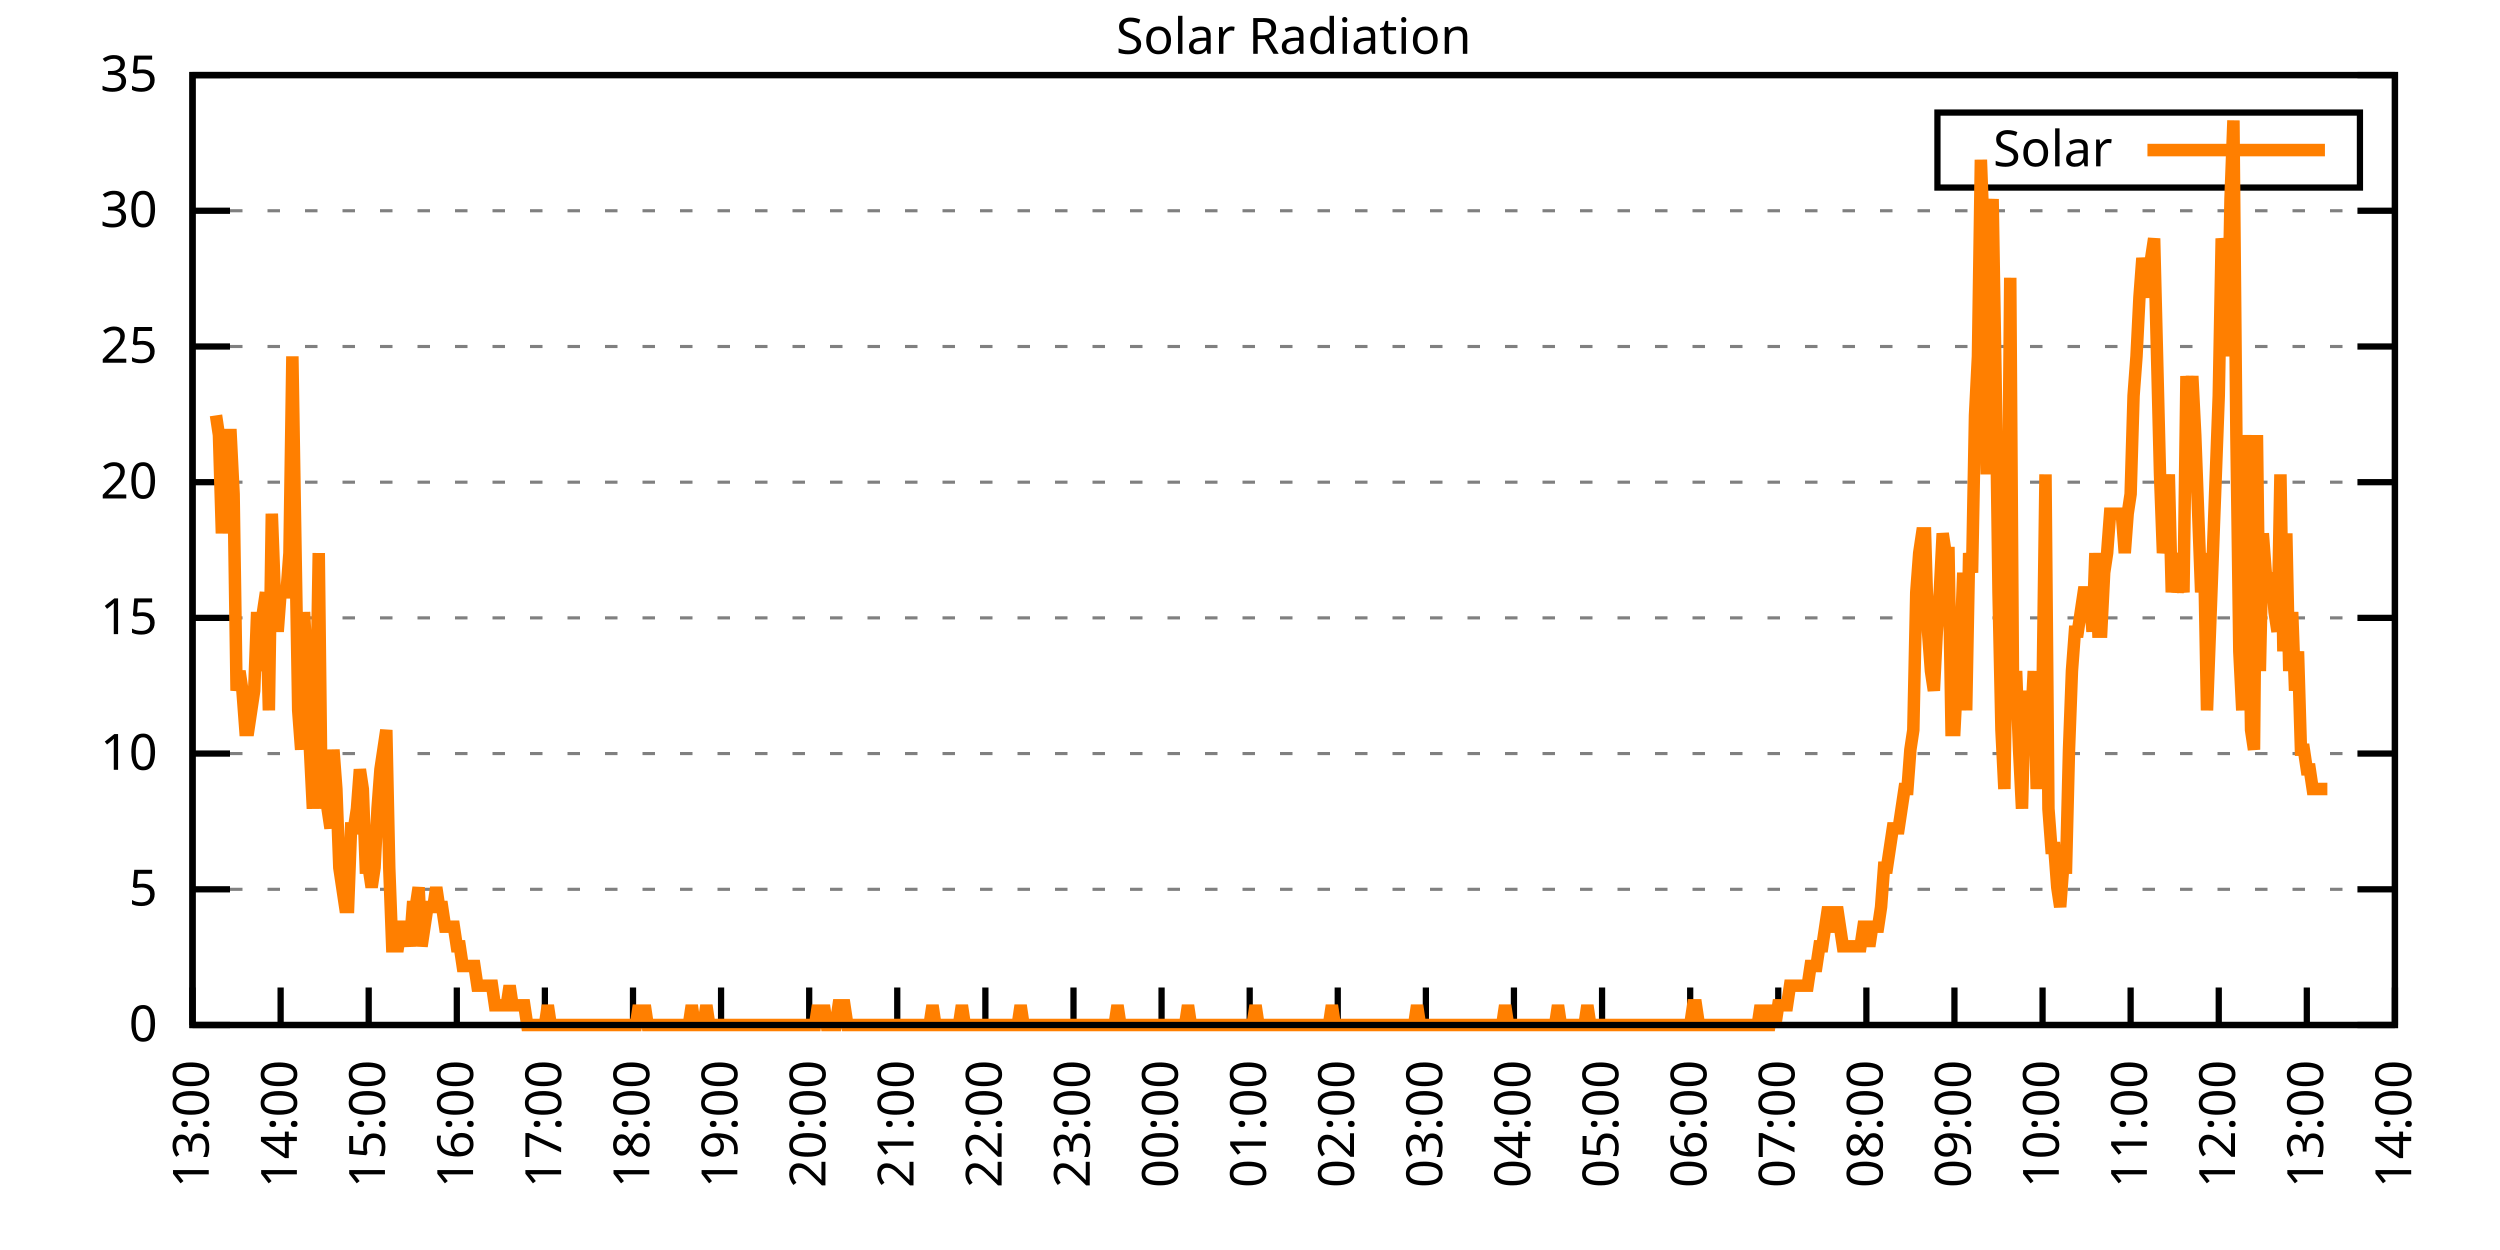
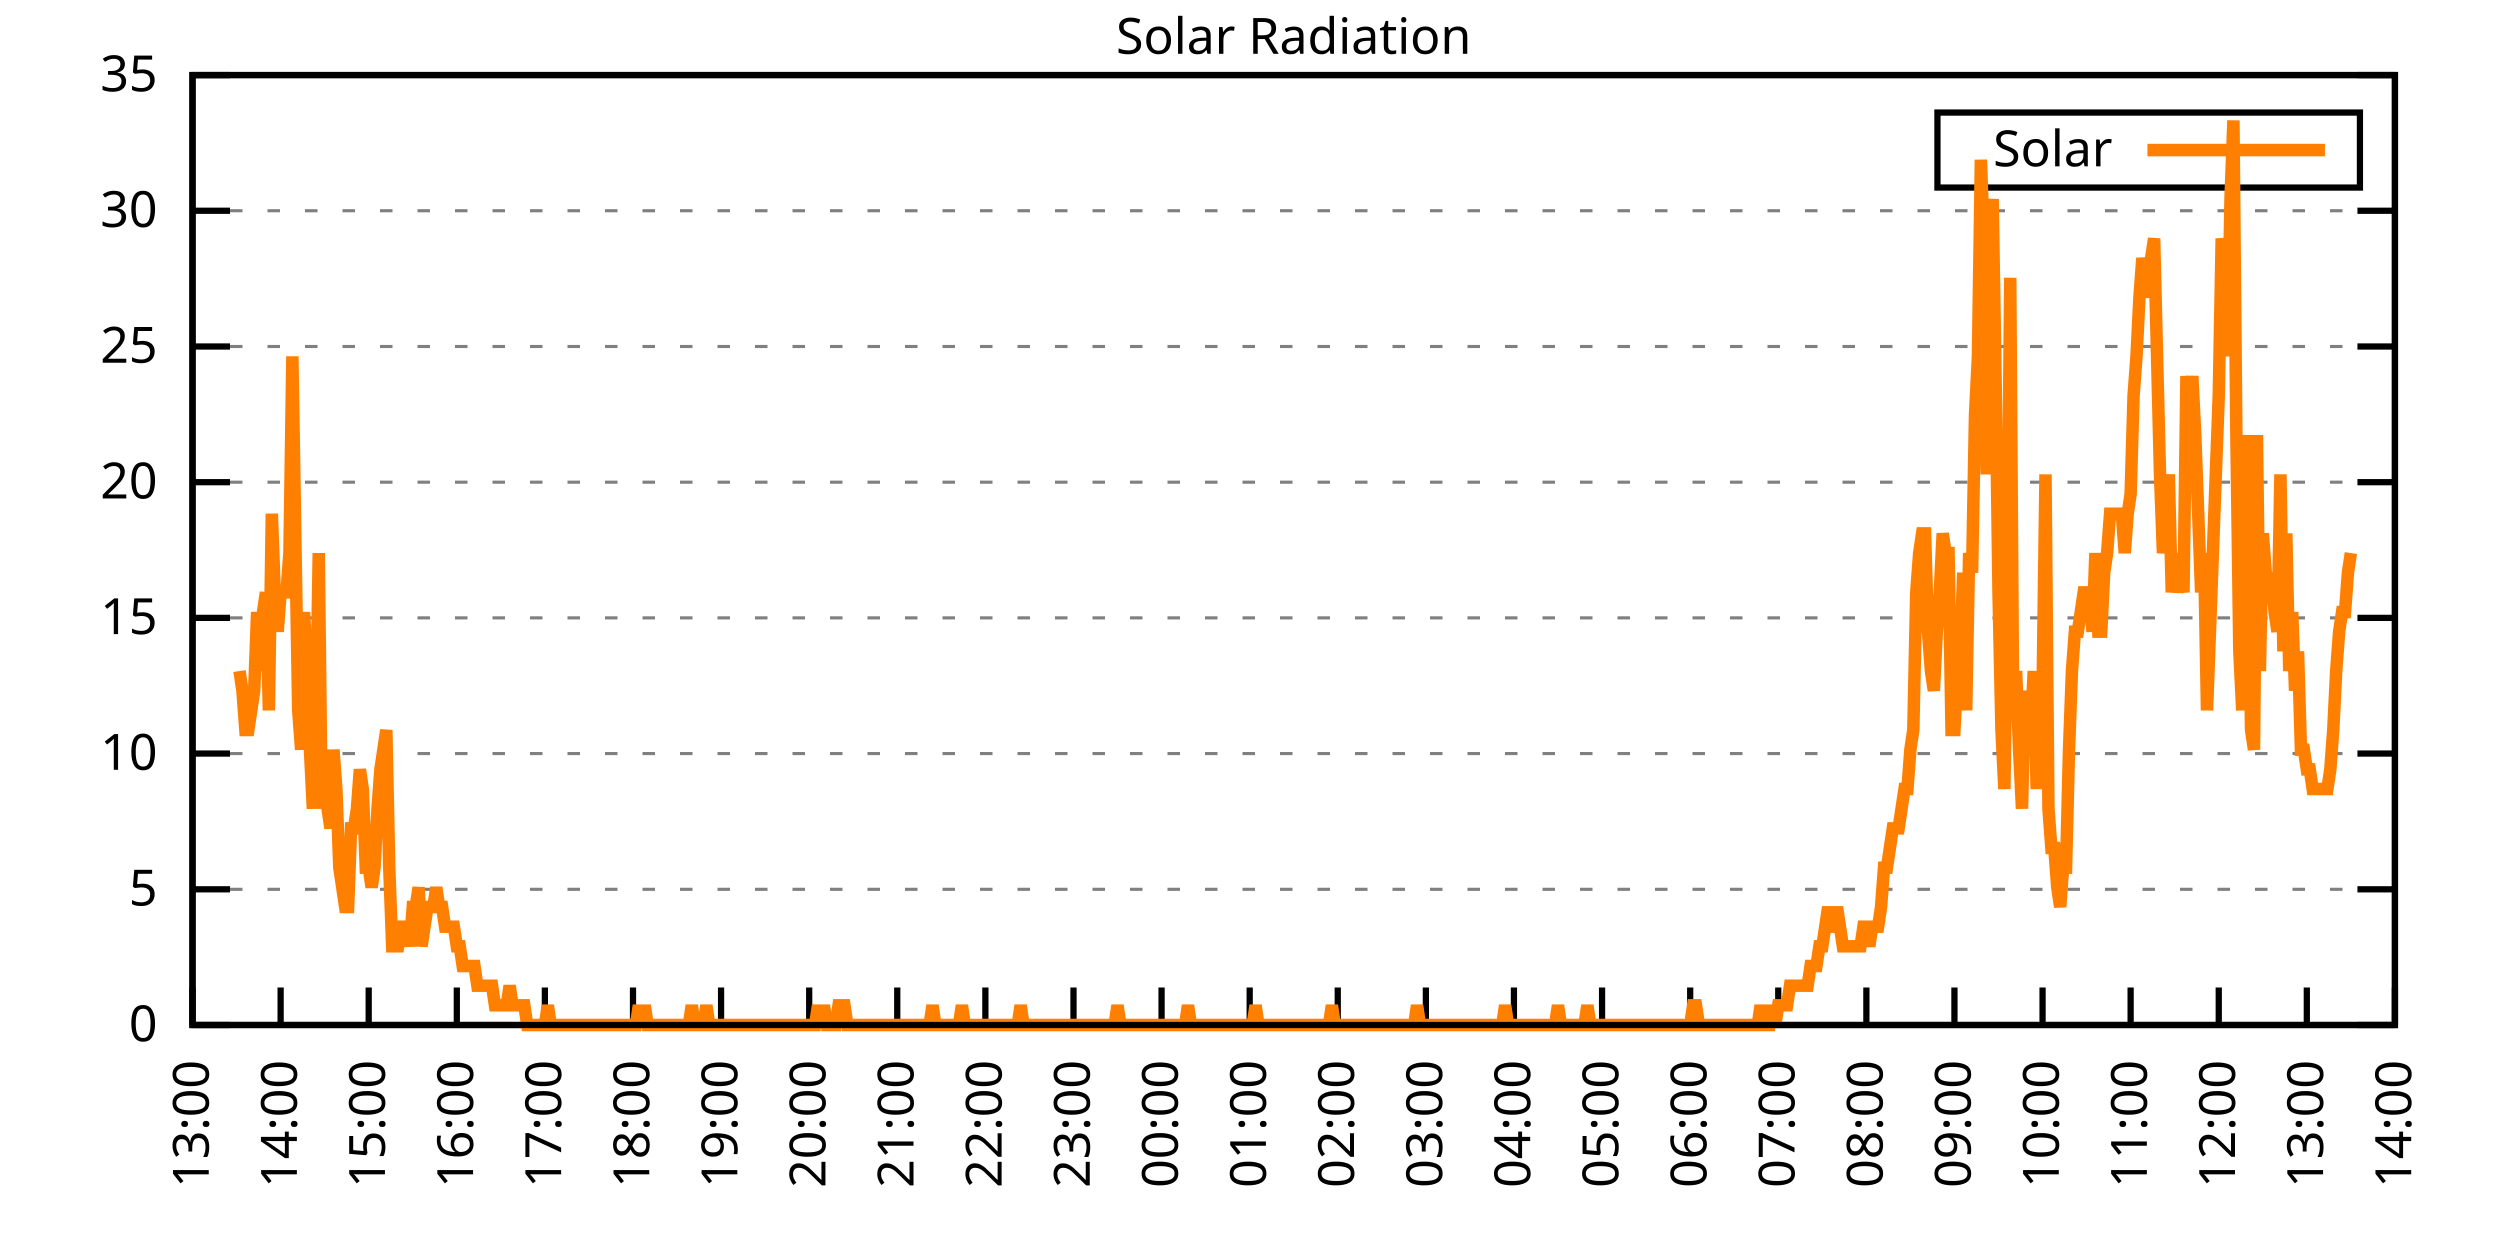
<svg xmlns="http://www.w3.org/2000/svg" xmlns:xlink="http://www.w3.org/1999/xlink" width="400" height="200" viewBox="0 0 400 200">
  <g id="gnuplot_canvas">
    <rect x="0" y="0" width="400" height="200" fill="none" />
    <defs>
      <circle id="gpDot" r="0.5" stroke-width="0.5" stroke="currentColor" />
      <path id="gpPt0" stroke-width="0.333" stroke="currentColor" d="M-1,0 h2 M0,-1 v2" />
      <path id="gpPt1" stroke-width="0.333" stroke="currentColor" d="M-1,-1 L1,1 M1,-1 L-1,1" />
      <path id="gpPt2" stroke-width="0.333" stroke="currentColor" d="M-1,0 L1,0 M0,-1 L0,1 M-1,-1 L1,1 M-1,1 L1,-1" />
      <rect id="gpPt3" stroke-width="0.333" stroke="currentColor" x="-1" y="-1" width="2" height="2" />
      <rect id="gpPt4" stroke-width="0.333" stroke="currentColor" fill="currentColor" x="-1" y="-1" width="2" height="2" />
      <circle id="gpPt5" stroke-width="0.333" stroke="currentColor" cx="0" cy="0" r="1" />
      <use xlink:href="#gpPt5" id="gpPt6" fill="currentColor" stroke="none" />
      <path id="gpPt7" stroke-width="0.333" stroke="currentColor" d="M0,-1.33 L-1.33,0.67 L1.33,0.67 z" />
      <use xlink:href="#gpPt7" id="gpPt8" fill="currentColor" stroke="none" />
      <use xlink:href="#gpPt7" id="gpPt9" stroke="currentColor" transform="rotate(180)" />
      <use xlink:href="#gpPt9" id="gpPt10" fill="currentColor" stroke="none" />
      <use xlink:href="#gpPt3" id="gpPt11" stroke="currentColor" transform="rotate(45)" />
      <use xlink:href="#gpPt11" id="gpPt12" fill="currentColor" stroke="none" />
      <path id="gpPt13" stroke-width="0.333" stroke="currentColor" d="M0,1.330 L1.265,0.411 L0.782,-1.067 L-0.782,-1.076 L-1.265,0.411 z" />
      <use xlink:href="#gpPt13" id="gpPt14" fill="currentColor" stroke="none" />
      <filter id="textbox" filterUnits="objectBoundingBox" x="0" y="0" height="1" width="1">
        <feFlood flood-color="white" flood-opacity="1" result="bgnd" />
        <feComposite in="SourceGraphic" in2="bgnd" operator="atop" />
      </filter>
      <filter id="greybox" filterUnits="objectBoundingBox" x="0" y="0" height="1" width="1">
        <feFlood flood-color="lightgrey" flood-opacity="1" result="grey" />
        <feComposite in="SourceGraphic" in2="grey" operator="atop" />
      </filter>
    </defs>
    <g fill="none" color="white" stroke="currentColor" stroke-width="1.00" stroke-linecap="butt" stroke-linejoin="miter">
</g>
    <g fill="none" color="black" stroke="currentColor" stroke-width="1.00" stroke-linecap="butt" stroke-linejoin="miter">
      <g stroke="none" shape-rendering="crispEdges">
        <polygon fill="rgb(255, 255, 255)" points="30.80,164.00 383.18,164.00 383.18,12.02 30.80,12.02 " />
      </g>
    </g>
    <g fill="none" color="black" stroke="currentColor" stroke-width="1.00" stroke-linecap="butt" stroke-linejoin="miter">
</g>
    <g fill="none" color="black" stroke="black" stroke-width="0.50" stroke-linecap="butt" stroke-linejoin="miter">
</g>
    <g fill="none" color="gray" stroke="currentColor" stroke-width="0.50" stroke-linecap="butt" stroke-linejoin="miter">
      <path stroke="gray" stroke-dasharray="2,4" class="gridline" d="M30.80,164.00 L383.19,164.00  " />
    </g>
    <g fill="none" color="gray" stroke="gray" stroke-width="1.00" stroke-linecap="butt" stroke-linejoin="miter">
</g>
    <g fill="none" color="black" stroke="currentColor" stroke-width="1.00" stroke-linecap="butt" stroke-linejoin="miter">
      <path stroke="black" d="M30.80,164.00 L36.80,164.00 M383.19,164.00 L377.19,164.00  " />
      <g transform="translate(25.20,166.60)" stroke="none" fill="black" font-family="Sans" font-size="8.00" text-anchor="end">
        <text>
          <tspan font-family="Sans"> 0</tspan>
        </text>
      </g>
    </g>
    <g fill="none" color="black" stroke="currentColor" stroke-width="1.00" stroke-linecap="butt" stroke-linejoin="miter">
</g>
    <g fill="none" color="black" stroke="black" stroke-width="0.50" stroke-linecap="butt" stroke-linejoin="miter">
</g>
    <g fill="none" color="gray" stroke="currentColor" stroke-width="0.50" stroke-linecap="butt" stroke-linejoin="miter">
      <path stroke="gray" stroke-dasharray="2,4" class="gridline" d="M30.80,142.29 L383.19,142.29  " />
    </g>
    <g fill="none" color="gray" stroke="gray" stroke-width="1.00" stroke-linecap="butt" stroke-linejoin="miter">
</g>
    <g fill="none" color="black" stroke="currentColor" stroke-width="1.00" stroke-linecap="butt" stroke-linejoin="miter">
      <path stroke="black" d="M30.80,142.29 L36.80,142.29 M383.19,142.29 L377.19,142.29  " />
      <g transform="translate(25.20,144.89)" stroke="none" fill="black" font-family="Sans" font-size="8.00" text-anchor="end">
        <text>
          <tspan font-family="Sans"> 5</tspan>
        </text>
      </g>
    </g>
    <g fill="none" color="black" stroke="currentColor" stroke-width="1.00" stroke-linecap="butt" stroke-linejoin="miter">
</g>
    <g fill="none" color="black" stroke="black" stroke-width="0.50" stroke-linecap="butt" stroke-linejoin="miter">
</g>
    <g fill="none" color="gray" stroke="currentColor" stroke-width="0.50" stroke-linecap="butt" stroke-linejoin="miter">
      <path stroke="gray" stroke-dasharray="2,4" class="gridline" d="M30.80,120.57 L383.19,120.57  " />
    </g>
    <g fill="none" color="gray" stroke="gray" stroke-width="1.00" stroke-linecap="butt" stroke-linejoin="miter">
</g>
    <g fill="none" color="black" stroke="currentColor" stroke-width="1.00" stroke-linecap="butt" stroke-linejoin="miter">
      <path stroke="black" d="M30.80,120.57 L36.80,120.57 M383.19,120.57 L377.19,120.57  " />
      <g transform="translate(25.20,123.17)" stroke="none" fill="black" font-family="Sans" font-size="8.00" text-anchor="end">
        <text>
          <tspan font-family="Sans"> 10</tspan>
        </text>
      </g>
    </g>
    <g fill="none" color="black" stroke="currentColor" stroke-width="1.00" stroke-linecap="butt" stroke-linejoin="miter">
</g>
    <g fill="none" color="black" stroke="black" stroke-width="0.50" stroke-linecap="butt" stroke-linejoin="miter">
</g>
    <g fill="none" color="gray" stroke="currentColor" stroke-width="0.50" stroke-linecap="butt" stroke-linejoin="miter">
      <path stroke="gray" stroke-dasharray="2,4" class="gridline" d="M30.80,98.86 L383.19,98.86  " />
    </g>
    <g fill="none" color="gray" stroke="gray" stroke-width="1.00" stroke-linecap="butt" stroke-linejoin="miter">
</g>
    <g fill="none" color="black" stroke="currentColor" stroke-width="1.00" stroke-linecap="butt" stroke-linejoin="miter">
      <path stroke="black" d="M30.80,98.86 L36.80,98.86 M383.19,98.86 L377.19,98.86  " />
      <g transform="translate(25.20,101.46)" stroke="none" fill="black" font-family="Sans" font-size="8.00" text-anchor="end">
        <text>
          <tspan font-family="Sans"> 15</tspan>
        </text>
      </g>
    </g>
    <g fill="none" color="black" stroke="currentColor" stroke-width="1.00" stroke-linecap="butt" stroke-linejoin="miter">
</g>
    <g fill="none" color="black" stroke="black" stroke-width="0.50" stroke-linecap="butt" stroke-linejoin="miter">
</g>
    <g fill="none" color="gray" stroke="currentColor" stroke-width="0.50" stroke-linecap="butt" stroke-linejoin="miter">
      <path stroke="gray" stroke-dasharray="2,4" class="gridline" d="M30.80,77.15 L383.19,77.15  " />
    </g>
    <g fill="none" color="gray" stroke="gray" stroke-width="1.00" stroke-linecap="butt" stroke-linejoin="miter">
</g>
    <g fill="none" color="black" stroke="currentColor" stroke-width="1.00" stroke-linecap="butt" stroke-linejoin="miter">
      <path stroke="black" d="M30.80,77.15 L36.80,77.15 M383.19,77.15 L377.19,77.15  " />
      <g transform="translate(25.20,79.75)" stroke="none" fill="black" font-family="Sans" font-size="8.00" text-anchor="end">
        <text>
          <tspan font-family="Sans"> 20</tspan>
        </text>
      </g>
    </g>
    <g fill="none" color="black" stroke="currentColor" stroke-width="1.00" stroke-linecap="butt" stroke-linejoin="miter">
</g>
    <g fill="none" color="black" stroke="black" stroke-width="0.50" stroke-linecap="butt" stroke-linejoin="miter">
</g>
    <g fill="none" color="gray" stroke="currentColor" stroke-width="0.50" stroke-linecap="butt" stroke-linejoin="miter">
      <path stroke="gray" stroke-dasharray="2,4" class="gridline" d="M30.80,55.44 L383.19,55.44  " />
    </g>
    <g fill="none" color="gray" stroke="gray" stroke-width="1.00" stroke-linecap="butt" stroke-linejoin="miter">
</g>
    <g fill="none" color="black" stroke="currentColor" stroke-width="1.00" stroke-linecap="butt" stroke-linejoin="miter">
      <path stroke="black" d="M30.80,55.44 L36.80,55.44 M383.19,55.44 L377.19,55.44  " />
      <g transform="translate(25.20,58.04)" stroke="none" fill="black" font-family="Sans" font-size="8.00" text-anchor="end">
        <text>
          <tspan font-family="Sans"> 25</tspan>
        </text>
      </g>
    </g>
    <g fill="none" color="black" stroke="currentColor" stroke-width="1.00" stroke-linecap="butt" stroke-linejoin="miter">
</g>
    <g fill="none" color="black" stroke="black" stroke-width="0.50" stroke-linecap="butt" stroke-linejoin="miter">
</g>
    <g fill="none" color="gray" stroke="currentColor" stroke-width="0.50" stroke-linecap="butt" stroke-linejoin="miter">
      <path stroke="gray" stroke-dasharray="2,4" class="gridline" d="M30.80,33.72 L383.19,33.72  " />
    </g>
    <g fill="none" color="gray" stroke="gray" stroke-width="1.00" stroke-linecap="butt" stroke-linejoin="miter">
</g>
    <g fill="none" color="black" stroke="currentColor" stroke-width="1.00" stroke-linecap="butt" stroke-linejoin="miter">
      <path stroke="black" d="M30.80,33.72 L36.80,33.72 M383.19,33.72 L377.19,33.72  " />
      <g transform="translate(25.20,36.32)" stroke="none" fill="black" font-family="Sans" font-size="8.00" text-anchor="end">
        <text>
          <tspan font-family="Sans"> 30</tspan>
        </text>
      </g>
    </g>
    <g fill="none" color="black" stroke="currentColor" stroke-width="1.00" stroke-linecap="butt" stroke-linejoin="miter">
</g>
    <g fill="none" color="black" stroke="black" stroke-width="0.50" stroke-linecap="butt" stroke-linejoin="miter">
</g>
    <g fill="none" color="gray" stroke="currentColor" stroke-width="0.50" stroke-linecap="butt" stroke-linejoin="miter">
      <path stroke="gray" stroke-dasharray="2,4" class="gridline" d="M30.80,12.01 L383.19,12.01  " />
    </g>
    <g fill="none" color="gray" stroke="gray" stroke-width="1.00" stroke-linecap="butt" stroke-linejoin="miter">
</g>
    <g fill="none" color="black" stroke="currentColor" stroke-width="1.00" stroke-linecap="butt" stroke-linejoin="miter">
      <path stroke="black" d="M30.80,12.01 L36.80,12.01 M383.19,12.01 L377.19,12.01  " />
      <g transform="translate(25.20,14.61)" stroke="none" fill="black" font-family="Sans" font-size="8.00" text-anchor="end">
        <text>
          <tspan font-family="Sans"> 35</tspan>
        </text>
      </g>
    </g>
    <g fill="none" color="black" stroke="currentColor" stroke-width="1.00" stroke-linecap="butt" stroke-linejoin="miter">
      <path stroke="black" d="M30.80,164.00 L30.80,158.00  " />
      <g transform="translate(33.40,169.60) rotate(270.00)" stroke="none" fill="black" font-family="Sans" font-size="8.00" text-anchor="end">
        <text>
          <tspan font-family="Sans">13:00</tspan>
        </text>
      </g>
    </g>
    <g fill="none" color="black" stroke="currentColor" stroke-width="1.00" stroke-linecap="butt" stroke-linejoin="miter">
      <path stroke="black" d="M44.90,164.00 L44.90,158.00  " />
      <g transform="translate(47.50,169.60) rotate(270.00)" stroke="none" fill="black" font-family="Sans" font-size="8.00" text-anchor="end">
        <text>
          <tspan font-family="Sans">14:00</tspan>
        </text>
      </g>
    </g>
    <g fill="none" color="black" stroke="currentColor" stroke-width="1.00" stroke-linecap="butt" stroke-linejoin="miter">
      <path stroke="black" d="M58.99,164.00 L58.99,158.00  " />
      <g transform="translate(61.59,169.60) rotate(270.00)" stroke="none" fill="black" font-family="Sans" font-size="8.00" text-anchor="end">
        <text>
          <tspan font-family="Sans">15:00</tspan>
        </text>
      </g>
    </g>
    <g fill="none" color="black" stroke="currentColor" stroke-width="1.00" stroke-linecap="butt" stroke-linejoin="miter">
      <path stroke="black" d="M73.09,164.00 L73.09,158.00  " />
      <g transform="translate(75.69,169.60) rotate(270.00)" stroke="none" fill="black" font-family="Sans" font-size="8.00" text-anchor="end">
        <text>
          <tspan font-family="Sans">16:00</tspan>
        </text>
      </g>
    </g>
    <g fill="none" color="black" stroke="currentColor" stroke-width="1.00" stroke-linecap="butt" stroke-linejoin="miter">
      <path stroke="black" d="M87.18,164.00 L87.18,158.00  " />
      <g transform="translate(89.78,169.60) rotate(270.00)" stroke="none" fill="black" font-family="Sans" font-size="8.00" text-anchor="end">
        <text>
          <tspan font-family="Sans">17:00</tspan>
        </text>
      </g>
    </g>
    <g fill="none" color="black" stroke="currentColor" stroke-width="1.00" stroke-linecap="butt" stroke-linejoin="miter">
      <path stroke="black" d="M101.28,164.00 L101.28,158.00  " />
      <g transform="translate(103.88,169.60) rotate(270.00)" stroke="none" fill="black" font-family="Sans" font-size="8.00" text-anchor="end">
        <text>
          <tspan font-family="Sans">18:00</tspan>
        </text>
      </g>
    </g>
    <g fill="none" color="black" stroke="currentColor" stroke-width="1.00" stroke-linecap="butt" stroke-linejoin="miter">
      <path stroke="black" d="M115.37,164.00 L115.37,158.00  " />
      <g transform="translate(117.97,169.60) rotate(270.00)" stroke="none" fill="black" font-family="Sans" font-size="8.00" text-anchor="end">
        <text>
          <tspan font-family="Sans">19:00</tspan>
        </text>
      </g>
    </g>
    <g fill="none" color="black" stroke="currentColor" stroke-width="1.00" stroke-linecap="butt" stroke-linejoin="miter">
      <path stroke="black" d="M129.47,164.00 L129.47,158.00  " />
      <g transform="translate(132.07,169.60) rotate(270.00)" stroke="none" fill="black" font-family="Sans" font-size="8.00" text-anchor="end">
        <text>
          <tspan font-family="Sans">20:00</tspan>
        </text>
      </g>
    </g>
    <g fill="none" color="black" stroke="currentColor" stroke-width="1.00" stroke-linecap="butt" stroke-linejoin="miter">
      <path stroke="black" d="M143.56,164.00 L143.56,158.00  " />
      <g transform="translate(146.16,169.60) rotate(270.00)" stroke="none" fill="black" font-family="Sans" font-size="8.00" text-anchor="end">
        <text>
          <tspan font-family="Sans">21:00</tspan>
        </text>
      </g>
    </g>
    <g fill="none" color="black" stroke="currentColor" stroke-width="1.00" stroke-linecap="butt" stroke-linejoin="miter">
      <path stroke="black" d="M157.66,164.00 L157.66,158.00  " />
      <g transform="translate(160.26,169.60) rotate(270.00)" stroke="none" fill="black" font-family="Sans" font-size="8.00" text-anchor="end">
        <text>
          <tspan font-family="Sans">22:00</tspan>
        </text>
      </g>
    </g>
    <g fill="none" color="black" stroke="currentColor" stroke-width="1.00" stroke-linecap="butt" stroke-linejoin="miter">
      <path stroke="black" d="M171.76,164.00 L171.76,158.00  " />
      <g transform="translate(174.36,169.60) rotate(270.00)" stroke="none" fill="black" font-family="Sans" font-size="8.00" text-anchor="end">
        <text>
          <tspan font-family="Sans">23:00</tspan>
        </text>
      </g>
    </g>
    <g fill="none" color="black" stroke="currentColor" stroke-width="1.00" stroke-linecap="butt" stroke-linejoin="miter">
      <path stroke="black" d="M185.85,164.00 L185.85,158.00  " />
      <g transform="translate(188.45,169.60) rotate(270.00)" stroke="none" fill="black" font-family="Sans" font-size="8.00" text-anchor="end">
        <text>
          <tspan font-family="Sans">00:00</tspan>
        </text>
      </g>
    </g>
    <g fill="none" color="black" stroke="currentColor" stroke-width="1.00" stroke-linecap="butt" stroke-linejoin="miter">
      <path stroke="black" d="M199.95,164.00 L199.95,158.00  " />
      <g transform="translate(202.55,169.60) rotate(270.00)" stroke="none" fill="black" font-family="Sans" font-size="8.00" text-anchor="end">
        <text>
          <tspan font-family="Sans">01:00</tspan>
        </text>
      </g>
    </g>
    <g fill="none" color="black" stroke="currentColor" stroke-width="1.00" stroke-linecap="butt" stroke-linejoin="miter">
      <path stroke="black" d="M214.04,164.00 L214.04,158.00  " />
      <g transform="translate(216.64,169.60) rotate(270.00)" stroke="none" fill="black" font-family="Sans" font-size="8.00" text-anchor="end">
        <text>
          <tspan font-family="Sans">02:00</tspan>
        </text>
      </g>
    </g>
    <g fill="none" color="black" stroke="currentColor" stroke-width="1.00" stroke-linecap="butt" stroke-linejoin="miter">
      <path stroke="black" d="M228.14,164.00 L228.14,158.00  " />
      <g transform="translate(230.74,169.60) rotate(270.00)" stroke="none" fill="black" font-family="Sans" font-size="8.00" text-anchor="end">
        <text>
          <tspan font-family="Sans">03:00</tspan>
        </text>
      </g>
    </g>
    <g fill="none" color="black" stroke="currentColor" stroke-width="1.00" stroke-linecap="butt" stroke-linejoin="miter">
      <path stroke="black" d="M242.23,164.00 L242.23,158.00  " />
      <g transform="translate(244.83,169.60) rotate(270.00)" stroke="none" fill="black" font-family="Sans" font-size="8.00" text-anchor="end">
        <text>
          <tspan font-family="Sans">04:00</tspan>
        </text>
      </g>
    </g>
    <g fill="none" color="black" stroke="currentColor" stroke-width="1.00" stroke-linecap="butt" stroke-linejoin="miter">
      <path stroke="black" d="M256.33,164.00 L256.33,158.00  " />
      <g transform="translate(258.93,169.60) rotate(270.00)" stroke="none" fill="black" font-family="Sans" font-size="8.00" text-anchor="end">
        <text>
          <tspan font-family="Sans">05:00</tspan>
        </text>
      </g>
    </g>
    <g fill="none" color="black" stroke="currentColor" stroke-width="1.00" stroke-linecap="butt" stroke-linejoin="miter">
      <path stroke="black" d="M270.43,164.00 L270.43,158.00  " />
      <g transform="translate(273.03,169.60) rotate(270.00)" stroke="none" fill="black" font-family="Sans" font-size="8.00" text-anchor="end">
        <text>
          <tspan font-family="Sans">06:00</tspan>
        </text>
      </g>
    </g>
    <g fill="none" color="black" stroke="currentColor" stroke-width="1.00" stroke-linecap="butt" stroke-linejoin="miter">
      <path stroke="black" d="M284.52,164.00 L284.52,158.00  " />
      <g transform="translate(287.12,169.60) rotate(270.00)" stroke="none" fill="black" font-family="Sans" font-size="8.00" text-anchor="end">
        <text>
          <tspan font-family="Sans">07:00</tspan>
        </text>
      </g>
    </g>
    <g fill="none" color="black" stroke="currentColor" stroke-width="1.00" stroke-linecap="butt" stroke-linejoin="miter">
      <path stroke="black" d="M298.62,164.00 L298.62,158.00  " />
      <g transform="translate(301.22,169.60) rotate(270.00)" stroke="none" fill="black" font-family="Sans" font-size="8.00" text-anchor="end">
        <text>
          <tspan font-family="Sans">08:00</tspan>
        </text>
      </g>
    </g>
    <g fill="none" color="black" stroke="currentColor" stroke-width="1.00" stroke-linecap="butt" stroke-linejoin="miter">
      <path stroke="black" d="M312.71,164.00 L312.71,158.00  " />
      <g transform="translate(315.31,169.60) rotate(270.00)" stroke="none" fill="black" font-family="Sans" font-size="8.00" text-anchor="end">
        <text>
          <tspan font-family="Sans">09:00</tspan>
        </text>
      </g>
    </g>
    <g fill="none" color="black" stroke="currentColor" stroke-width="1.00" stroke-linecap="butt" stroke-linejoin="miter">
      <path stroke="black" d="M326.81,164.00 L326.81,158.00  " />
      <g transform="translate(329.41,169.60) rotate(270.00)" stroke="none" fill="black" font-family="Sans" font-size="8.00" text-anchor="end">
        <text>
          <tspan font-family="Sans">10:00</tspan>
        </text>
      </g>
    </g>
    <g fill="none" color="black" stroke="currentColor" stroke-width="1.00" stroke-linecap="butt" stroke-linejoin="miter">
      <path stroke="black" d="M340.90,164.00 L340.90,158.00  " />
      <g transform="translate(343.50,169.60) rotate(270.00)" stroke="none" fill="black" font-family="Sans" font-size="8.00" text-anchor="end">
        <text>
          <tspan font-family="Sans">11:00</tspan>
        </text>
      </g>
    </g>
    <g fill="none" color="black" stroke="currentColor" stroke-width="1.00" stroke-linecap="butt" stroke-linejoin="miter">
      <path stroke="black" d="M355.00,164.00 L355.00,158.00  " />
      <g transform="translate(357.60,169.60) rotate(270.00)" stroke="none" fill="black" font-family="Sans" font-size="8.00" text-anchor="end">
        <text>
          <tspan font-family="Sans">12:00</tspan>
        </text>
      </g>
    </g>
    <g fill="none" color="black" stroke="currentColor" stroke-width="1.00" stroke-linecap="butt" stroke-linejoin="miter">
      <path stroke="black" d="M369.09,164.00 L369.09,158.00  " />
      <g transform="translate(371.69,169.60) rotate(270.00)" stroke="none" fill="black" font-family="Sans" font-size="8.00" text-anchor="end">
        <text>
          <tspan font-family="Sans">13:00</tspan>
        </text>
      </g>
    </g>
    <g fill="none" color="black" stroke="currentColor" stroke-width="1.00" stroke-linecap="butt" stroke-linejoin="miter">
      <path stroke="black" d="M383.19,164.00 L383.19,158.00  " />
      <g transform="translate(385.79,169.60) rotate(270.00)" stroke="none" fill="black" font-family="Sans" font-size="8.00" text-anchor="end">
        <text>
          <tspan font-family="Sans">14:00</tspan>
        </text>
      </g>
    </g>
    <g fill="none" color="black" stroke="currentColor" stroke-width="1.00" stroke-linecap="butt" stroke-linejoin="miter">
</g>
    <g fill="none" color="black" stroke="currentColor" stroke-width="1.00" stroke-linecap="butt" stroke-linejoin="miter">
      <path stroke="black" d="M30.80,12.01 L30.80,164.00 L383.19,164.00 L383.19,12.01 L30.80,12.01 Z  " />
    </g>
    <g fill="none" color="black" stroke="currentColor" stroke-width="1.00" stroke-linecap="butt" stroke-linejoin="miter">
</g>
    <g fill="none" color="black" stroke="currentColor" stroke-width="1.00" stroke-linecap="butt" stroke-linejoin="miter">
      <path stroke="black" d="M309.99,30.01 L309.99,18.01 L377.59,18.01 L377.59,30.01 L309.99,30.01 Z  " />
    </g>
    <g id="Solar_Radiation_plot_1">
      <g fill="none" color="white" stroke="black" stroke-width="2.00" stroke-linecap="butt" stroke-linejoin="miter">
</g>
      <g fill="none" color="black" stroke="currentColor" stroke-width="2.00" stroke-linecap="butt" stroke-linejoin="miter">
        <g transform="translate(337.99,26.61)" stroke="none" fill="black" font-family="Sans" font-size="8.00" text-anchor="end">
          <text>
            <tspan font-family="Sans">Solar</tspan>
          </text>
        </g>
      </g>
      <g fill="none" color="black" stroke="currentColor" stroke-width="2.00" stroke-linecap="butt" stroke-linejoin="miter">
-         <path stroke="rgb(255, 127,   0)" d="M343.59,24.01 L371.99,24.01 M34.56,66.46 L35.03,69.61 L35.50,85.34 L35.97,75.90 L36.44,69.61 L36.91,69.61   L37.38,79.05 L37.85,110.51 L38.32,107.37 L38.79,110.51 L39.26,116.80 L39.73,116.80 L40.20,113.66 L40.67,110.51   L41.14,97.93 L41.61,107.37 L42.08,97.93 L42.55,94.78 L43.02,113.66 L43.49,82.19 L43.96,94.78 L44.43,101.07   L44.90,94.78 L45.37,94.78 L45.84,94.78 L46.31,88.49 L46.78,57.02 L47.24,85.34 L47.71,113.66 L48.18,119.95   L48.65,97.93 L49.12,107.37 L49.59,119.95 L50.06,129.39 L50.53,116.80 L51.00,88.49 L51.47,129.39 L51.94,123.10   L52.41,129.39 L52.88,132.54 L53.35,119.95 L53.82,126.24 L54.29,138.83 L54.76,141.98 L55.23,145.12 L55.70,145.12   L56.17,132.54 L56.64,132.54 L57.11,129.39 L57.58,123.10 L58.05,126.24 L58.52,138.83 L58.99,138.83 L59.46,141.98   L59.93,138.83 L60.40,129.39 L60.87,123.10 L61.34,119.95 L61.81,116.80 L62.28,138.83 L62.75,151.41 L63.22,151.41   L63.69,151.41 L64.16,148.27 L64.63,148.27 L65.10,148.27 L65.57,151.41 L66.04,145.12 L66.51,145.12 L66.98,141.98   L67.45,151.41 L67.92,148.27 L68.39,145.12 L68.86,145.12 L69.33,145.12 L69.80,141.98 L70.27,145.12 L70.74,145.12   L71.21,148.27 L71.68,148.27 L72.15,148.27 L72.62,148.27 L73.09,151.41 L73.56,151.41 L74.03,154.56 L74.50,154.56   L74.97,154.56 L75.44,154.56 L75.91,154.56 L76.38,157.71 L76.85,157.71 L77.32,157.71 L77.79,157.71 L78.26,157.71   L78.73,157.71 L79.19,160.85 L79.66,160.85 L80.13,160.85 L80.60,160.85 L81.07,160.85 L81.54,157.71 L82.01,160.85   L82.48,160.85 L82.95,160.85 L83.42,160.85 L83.89,160.85 L84.36,164.00 L84.83,164.00 L85.30,164.00 L85.77,164.00   L86.24,164.00 L86.71,164.00 L87.18,164.00 L87.65,160.85 L88.12,164.00 L88.59,164.00 L89.06,164.00 L89.53,164.00   L90.00,164.00 L90.47,164.00 L90.94,164.00 L91.41,164.00 L91.88,164.00 L92.35,164.00 L92.82,164.00 L93.29,164.00   L93.76,164.00 L94.23,164.00 L94.70,164.00 L95.17,164.00 L95.64,164.00 L96.11,164.00 L96.58,164.00 L97.05,164.00   L97.52,164.00 L97.99,164.00 L98.46,164.00 L98.93,164.00 L99.40,164.00 L99.87,164.00 L100.34,164.00 L100.81,164.00   L101.28,164.00 L101.75,164.00 L102.22,160.85 L102.69,164.00 L103.16,160.85 L103.63,164.00 L104.10,164.00 L104.57,164.00   L105.04,164.00 L105.51,164.00 L105.98,164.00 L106.45,164.00 L106.92,164.00 L107.39,164.00 L107.86,164.00 L108.33,164.00   L108.80,164.00 L109.27,164.00 L109.74,164.00 L110.21,164.00 L110.68,160.85 L111.14,164.00 L111.61,164.00 L112.08,164.00   L112.55,164.00 L113.02,160.85 L113.49,164.00 L113.96,164.00 L114.43,164.00 L114.90,164.00 L115.37,164.00 L115.84,164.00   L116.31,164.00 L116.78,164.00 L117.25,164.00 L117.72,164.00 L118.19,164.00 L118.66,164.00 L119.13,164.00 L119.60,164.00   L120.07,164.00 L120.54,164.00 L121.01,164.00 L121.48,164.00 L121.95,164.00 L122.42,164.00 L122.89,164.00 L123.36,164.00   L123.83,164.00 L124.30,164.00 L124.77,164.00 L125.24,164.00 L125.71,164.00 L126.18,164.00 L126.65,164.00 L127.12,164.00   L127.59,164.00 L128.06,164.00 L128.53,164.00 L129.00,164.00 L129.47,164.00 L129.94,164.00 L130.41,164.00 L130.88,160.85   L131.35,164.00 L131.82,160.85 L132.29,164.00 L132.76,164.00 L133.23,164.00 L133.70,164.00 L134.17,160.85 L134.64,160.85   L135.11,160.85 L135.58,164.00 L136.05,164.00 L136.52,164.00 L136.99,164.00 L137.46,164.00 L137.93,164.00 L138.40,164.00   L138.87,164.00 L139.34,164.00 L139.81,164.00 L140.28,164.00 L140.75,164.00 L141.22,164.00 L141.69,164.00 L142.16,164.00   L142.63,164.00 L143.09,164.00 L143.56,164.00 L144.03,164.00 L144.50,164.00 L144.97,164.00 L145.44,164.00 L145.91,164.00   L146.38,164.00 L146.85,164.00 L147.32,164.00 L147.79,164.00 L148.26,164.00 L148.73,164.00 L149.20,160.85 L149.67,164.00   L150.14,164.00 L150.61,164.00 L151.08,164.00 L151.55,164.00 L152.02,164.00 L152.49,164.00 L152.96,164.00 L153.43,164.00   L153.90,160.85 L154.37,164.00 L154.84,164.00 L155.31,164.00 L155.78,164.00 L156.25,164.00 L156.72,164.00 L157.19,164.00   L157.66,164.00 L158.13,164.00 L158.60,164.00 L159.07,164.00 L159.54,164.00 L160.01,164.00 L160.48,164.00 L160.95,164.00   L161.42,164.00 L161.89,164.00 L162.36,164.00 L162.83,164.00 L163.30,160.85 L163.77,164.00 L164.24,164.00 L164.71,164.00   L165.18,164.00 L165.65,164.00 L166.12,164.00 L166.59,164.00 L167.06,164.00 L167.53,164.00 L168.00,164.00 L168.47,164.00   L168.94,164.00 L169.41,164.00 L169.88,164.00 L170.35,164.00 L170.82,164.00 L171.29,164.00 L171.76,164.00 L172.23,164.00   L172.70,164.00 L173.17,164.00 L173.64,164.00 L174.11,164.00 L174.58,164.00 L175.04,164.00 L175.51,164.00 L175.98,164.00   L176.45,164.00 L176.92,164.00 L177.39,164.00 L177.86,164.00 L178.33,164.00 L178.80,160.85 L179.27,164.00 L179.74,164.00   L180.21,164.00 L180.68,164.00 L181.15,164.00 L181.62,164.00 L182.09,164.00 L182.56,164.00 L183.03,164.00 L183.50,164.00   L183.97,164.00 L184.44,164.00 L184.91,164.00 L185.38,164.00 L185.85,164.00 L186.32,164.00 L186.79,164.00 L187.26,164.00   L187.73,164.00 L188.20,164.00 L188.67,164.00 L189.14,164.00 L189.61,164.00 L190.08,160.85 L190.55,164.00 L191.02,164.00   L191.49,164.00 L191.96,164.00 L192.43,164.00 L192.90,164.00 L193.37,164.00 L193.84,164.00 L194.31,164.00 L194.78,164.00   L195.25,164.00 L195.72,164.00 L196.19,164.00 L196.66,164.00 L197.13,164.00 L197.60,164.00 L198.07,164.00 L198.54,164.00   L199.01,164.00 L199.48,164.00 L199.95,164.00 L200.42,164.00 L200.89,160.85 L201.36,164.00 L201.83,164.00 L202.30,164.00   L202.77,164.00 L203.24,164.00 L203.71,164.00 L204.18,164.00 L204.65,164.00 L205.12,164.00 L205.59,164.00 L206.06,164.00   L206.53,164.00 L207.00,164.00 L207.46,164.00 L207.93,164.00 L208.40,164.00 L208.87,164.00 L209.34,164.00 L209.81,164.00   L210.28,164.00 L210.75,164.00 L211.22,164.00 L211.69,164.00 L212.16,164.00 L212.63,164.00 L213.10,160.85 L213.57,164.00   L214.04,164.00 L214.51,164.00 L214.98,164.00 L215.45,164.00 L215.92,164.00 L216.39,164.00 L216.86,164.00 L217.33,164.00   L217.80,164.00 L218.27,164.00 L218.74,164.00 L219.21,164.00 L219.68,164.00 L220.15,164.00 L220.62,164.00 L221.09,164.00   L221.56,164.00 L222.03,164.00 L222.50,164.00 L222.97,164.00 L223.44,164.00 L223.91,164.00 L224.38,164.00 L224.85,164.00   L225.32,164.00 L225.79,164.00 L226.26,164.00 L226.73,160.85 L227.20,164.00 L227.67,164.00 L228.14,164.00 L228.61,164.00   L229.08,164.00 L229.55,164.00 L230.02,164.00 L230.49,164.00 L230.96,164.00 L231.43,164.00 L231.90,164.00 L232.37,164.00   L232.84,164.00 L233.31,164.00 L233.78,164.00 L234.25,164.00 L234.72,164.00 L235.19,164.00 L235.66,164.00 L236.13,164.00   L236.60,164.00 L237.07,164.00 L237.54,164.00 L238.01,164.00 L238.48,164.00 L238.95,164.00 L239.41,164.00 L239.88,164.00   L240.35,164.00 L240.82,160.85 L241.29,164.00 L241.76,164.00 L242.23,164.00 L242.70,164.00 L243.17,164.00 L243.64,164.00   L244.11,164.00 L244.58,164.00 L245.05,164.00 L245.52,164.00 L245.99,164.00 L246.46,164.00 L246.93,164.00 L247.40,164.00   L247.87,164.00 L248.34,164.00 L248.81,164.00 L249.28,160.85 L249.75,164.00 L250.22,164.00 L250.69,164.00 L251.16,164.00   L251.63,164.00 L252.10,164.00 L252.57,164.00 L253.04,164.00 L253.51,164.00 L253.98,160.85 L254.45,164.00 L254.92,164.00   L255.39,164.00 L255.86,164.00 L256.33,164.00 L256.80,164.00 L257.27,164.00 L257.74,164.00 L258.21,164.00 L258.68,164.00   L259.15,164.00 L259.62,164.00 L260.09,164.00 L260.56,164.00 L261.03,164.00 L261.50,164.00 L261.97,164.00 L262.44,164.00   L262.91,164.00 L263.38,164.00 L263.85,164.00 L264.32,164.00 L264.79,164.00 L265.26,164.00 L265.73,164.00 L266.20,164.00   L266.67,164.00 L267.14,164.00 L267.61,164.00 L268.08,164.00 L268.55,164.00 L269.02,164.00 L269.49,164.00 L269.96,164.00   L270.43,164.00 L270.90,160.85 L271.36,160.85 L271.83,164.00 L272.30,164.00 L272.77,164.00 L273.24,164.00 L273.71,164.00   L274.18,164.00 L274.65,164.00 L275.12,164.00 L275.59,164.00 L276.06,164.00 L276.53,164.00 L277.00,164.00 L277.47,164.00   L277.94,164.00 L278.41,164.00 L278.88,164.00 L279.35,164.00 L279.82,164.00 L280.29,164.00 L280.76,164.00 L281.23,164.00   L281.70,160.85 L282.17,164.00 L282.64,164.00 L283.11,164.00 L283.58,160.85 L284.05,164.00 L284.52,160.85 L284.99,160.85   L285.46,160.85 L285.93,160.85 L286.40,157.71 L286.87,157.71 L287.34,157.71 L287.81,157.71 L288.28,157.71 L288.75,157.71   L289.22,157.71 L289.69,154.56 L290.16,154.56 L290.63,154.56 L291.10,151.41 L291.57,151.41 L292.04,148.27 L292.51,145.12   L292.98,148.27 L293.45,148.27 L293.92,145.12 L294.39,148.27 L294.86,151.41 L295.33,151.41 L295.80,151.41 L296.27,151.41   L296.74,151.41 L297.21,151.41 L297.68,151.41 L298.15,148.27 L298.62,148.27 L299.09,151.41 L299.56,148.27 L300.03,148.27   L300.50,148.27 L300.97,145.12 L301.44,138.83 L301.91,138.83 L302.38,135.68 L302.85,132.54 L303.31,132.54 L303.78,132.54   L304.25,129.39 L304.72,126.24 L305.19,126.24 L305.66,119.95 L306.13,116.80 L306.60,94.78 L307.07,88.49 L307.54,85.34   L308.01,85.34 L308.48,101.07 L308.95,107.37 L309.42,110.51 L309.89,101.07 L310.36,94.78 L310.83,85.34 L311.30,88.49   L311.77,88.49 L312.24,116.80 L312.71,116.80 L313.18,107.37 L313.65,104.22 L314.12,91.63 L314.59,113.66 L315.06,88.49   L315.53,91.63 L316.00,66.46 L316.47,57.02 L316.94,25.56 L317.41,38.15 L317.88,75.90 L318.35,38.15 L318.82,31.85   L319.29,60.17 L319.76,94.78 L320.23,116.80 L320.70,126.24 L321.17,94.78 L321.64,44.44 L322.11,113.66 L322.58,107.37   L323.05,119.95 L323.52,129.39 L323.99,110.51 L324.46,119.95 L324.93,116.80 L325.40,107.37 L325.87,126.24 L326.34,113.66   L326.81,110.51 L327.28,75.90 L327.75,129.39 L328.22,135.68 L328.69,135.68 L329.16,141.98 L329.63,145.12 L330.10,138.83   L330.57,138.83 L331.04,119.95 L331.51,107.37 L331.98,101.07 L332.45,101.07 L332.92,97.93 L333.39,94.78 L333.86,94.78   L334.33,94.78 L334.80,101.07 L335.26,88.49 L335.73,101.07 L336.20,101.07 L336.67,91.63 L337.14,88.49 L337.61,82.19   L338.08,82.19 L338.55,82.19 L339.02,82.19 L339.49,82.19 L339.96,88.49 L340.43,82.19 L340.90,79.05 L341.37,63.32   L341.84,57.02 L342.31,47.58 L342.78,41.29 L343.25,44.44 L343.72,47.58 L344.19,41.29 L344.66,38.15 L345.13,57.02   L345.60,75.90 L346.07,88.49 L346.54,85.34 L347.01,75.90 L347.48,94.78 L347.95,88.49 L348.42,94.78 L348.89,91.63   L349.36,94.78 L349.83,60.17 L350.30,66.46 L350.77,60.17 L351.24,69.61 L351.71,82.19 L352.18,94.78 L352.65,88.49   L353.12,113.66 L353.59,101.07 L354.06,88.49 L354.53,75.90 L355.00,63.32 L355.47,38.15 L355.94,41.29 L356.41,57.02   L356.88,31.85 L357.35,19.27 L357.82,69.61 L358.29,104.22 L358.76,113.66 L359.23,69.61 L359.70,88.49 L360.17,116.80   L360.64,119.95 L361.11,69.61 L361.58,107.37 L362.05,85.34 L362.52,91.63 L362.99,94.78 L363.46,91.63 L363.93,97.93   L364.40,101.07 L364.87,75.90 L365.34,104.22 L365.81,85.34 L366.28,107.37 L366.75,97.93 L367.21,110.51 L367.68,104.22   L368.15,119.95 L368.62,119.95 L369.09,123.10 L369.56,123.10 L370.03,126.24 L370.50,126.24 L370.97,126.24 L371.44,126.24   L371.91,126.24 L372.38,126.24  " />
+         <path stroke="rgb(255, 127,   0)" d="M343.59,24.01 L371.99,24.01 M38.32,107.37 L38.79,110.51 L39.26,116.80 L39.73,116.80 L40.20,113.66 L40.67,110.51   L41.14,97.93 L41.61,107.37 L42.08,97.93 L42.55,94.78 L43.02,113.66 L43.49,82.19 L43.96,94.78 L44.43,101.07   L44.90,94.78 L45.37,94.78 L45.84,94.78 L46.31,88.49 L46.78,57.02 L47.24,85.34 L47.71,113.66 L48.18,119.95   L48.65,97.93 L49.12,107.37 L49.59,119.95 L50.06,129.39 L50.53,116.80 L51.00,88.49 L51.47,129.39 L51.94,123.10   L52.41,129.39 L52.88,132.54 L53.35,119.95 L53.82,126.24 L54.29,138.83 L54.76,141.98 L55.23,145.12 L55.70,145.12   L56.17,132.54 L56.64,132.54 L57.11,129.39 L57.58,123.10 L58.05,126.24 L58.52,138.83 L58.99,138.83 L59.46,141.98   L59.93,138.83 L60.40,129.39 L60.87,123.10 L61.34,119.95 L61.81,116.80 L62.28,138.83 L62.75,151.41 L63.22,151.41   L63.69,151.41 L64.16,148.27 L64.63,148.27 L65.10,148.27 L65.57,151.41 L66.04,145.12 L66.51,145.12 L66.98,141.98   L67.45,151.41 L67.92,148.27 L68.39,145.12 L68.86,145.12 L69.33,145.12 L69.80,141.98 L70.27,145.12 L70.74,145.12   L71.21,148.27 L71.68,148.27 L72.15,148.27 L72.62,148.27 L73.09,151.41 L73.56,151.41 L74.03,154.56 L74.50,154.56   L74.97,154.56 L75.44,154.56 L75.91,154.56 L76.38,157.71 L76.85,157.71 L77.32,157.71 L77.79,157.71 L78.26,157.71   L78.73,157.71 L79.19,160.85 L79.66,160.85 L80.13,160.85 L80.60,160.85 L81.07,160.85 L81.54,157.71 L82.01,160.85   L82.48,160.85 L82.95,160.85 L83.42,160.85 L83.89,160.85 L84.36,164.00 L84.83,164.00 L85.30,164.00 L85.77,164.00   L86.24,164.00 L86.71,164.00 L87.18,164.00 L87.65,160.85 L88.12,164.00 L88.59,164.00 L89.06,164.00 L89.53,164.00   L90.00,164.00 L90.47,164.00 L90.94,164.00 L91.41,164.00 L91.88,164.00 L92.35,164.00 L92.82,164.00 L93.29,164.00   L93.76,164.00 L94.23,164.00 L94.70,164.00 L95.17,164.00 L95.64,164.00 L96.11,164.00 L96.58,164.00 L97.05,164.00   L97.52,164.00 L97.99,164.00 L98.46,164.00 L98.93,164.00 L99.40,164.00 L99.87,164.00 L100.34,164.00 L100.81,164.00   L101.28,164.00 L101.75,164.00 L102.22,160.85 L102.69,164.00 L103.16,160.85 L103.63,164.00 L104.10,164.00 L104.57,164.00   L105.04,164.00 L105.51,164.00 L105.98,164.00 L106.45,164.00 L106.92,164.00 L107.39,164.00 L107.86,164.00 L108.33,164.00   L108.80,164.00 L109.27,164.00 L109.74,164.00 L110.21,164.00 L110.68,160.85 L111.14,164.00 L111.61,164.00 L112.08,164.00   L112.55,164.00 L113.02,160.85 L113.49,164.00 L113.96,164.00 L114.43,164.00 L114.90,164.00 L115.37,164.00 L115.84,164.00   L116.31,164.00 L116.78,164.00 L117.25,164.00 L117.72,164.00 L118.19,164.00 L118.66,164.00 L119.13,164.00 L119.60,164.00   L120.07,164.00 L120.54,164.00 L121.01,164.00 L121.48,164.00 L121.95,164.00 L122.42,164.00 L122.89,164.00 L123.36,164.00   L123.83,164.00 L124.30,164.00 L124.77,164.00 L125.24,164.00 L125.71,164.00 L126.18,164.00 L126.65,164.00 L127.12,164.00   L127.59,164.00 L128.06,164.00 L128.53,164.00 L129.00,164.00 L129.47,164.00 L129.94,164.00 L130.41,164.00 L130.88,160.85   L131.35,164.00 L131.82,160.85 L132.29,164.00 L132.76,164.00 L133.23,164.00 L133.70,164.00 L134.17,160.85 L134.64,160.85   L135.11,160.85 L135.58,164.00 L136.05,164.00 L136.52,164.00 L136.99,164.00 L137.46,164.00 L137.93,164.00 L138.40,164.00   L138.87,164.00 L139.34,164.00 L139.81,164.00 L140.28,164.00 L140.75,164.00 L141.22,164.00 L141.69,164.00 L142.16,164.00   L142.63,164.00 L143.09,164.00 L143.56,164.00 L144.03,164.00 L144.50,164.00 L144.97,164.00 L145.44,164.00 L145.91,164.00   L146.38,164.00 L146.85,164.00 L147.32,164.00 L147.79,164.00 L148.26,164.00 L148.73,164.00 L149.20,160.85 L149.67,164.00   L150.14,164.00 L150.61,164.00 L151.08,164.00 L151.55,164.00 L152.02,164.00 L152.49,164.00 L152.96,164.00 L153.43,164.00   L153.90,160.85 L154.37,164.00 L154.84,164.00 L155.31,164.00 L155.78,164.00 L156.25,164.00 L156.72,164.00 L157.19,164.00   L157.66,164.00 L158.13,164.00 L158.60,164.00 L159.07,164.00 L159.54,164.00 L160.01,164.00 L160.48,164.00 L160.95,164.00   L161.42,164.00 L161.89,164.00 L162.36,164.00 L162.83,164.00 L163.30,160.85 L163.77,164.00 L164.24,164.00 L164.71,164.00   L165.18,164.00 L165.65,164.00 L166.12,164.00 L166.59,164.00 L167.06,164.00 L167.53,164.00 L168.00,164.00 L168.47,164.00   L168.94,164.00 L169.41,164.00 L169.88,164.00 L170.35,164.00 L170.82,164.00 L171.29,164.00 L171.76,164.00 L172.23,164.00   L172.70,164.00 L173.17,164.00 L173.64,164.00 L174.11,164.00 L174.58,164.00 L175.04,164.00 L175.51,164.00 L175.98,164.00   L176.45,164.00 L176.92,164.00 L177.39,164.00 L177.86,164.00 L178.33,164.00 L178.80,160.85 L179.27,164.00 L179.74,164.00   L180.21,164.00 L180.68,164.00 L181.15,164.00 L181.62,164.00 L182.09,164.00 L182.56,164.00 L183.03,164.00 L183.50,164.00   L183.97,164.00 L184.44,164.00 L184.91,164.00 L185.38,164.00 L185.85,164.00 L186.32,164.00 L186.79,164.00 L187.26,164.00   L187.73,164.00 L188.20,164.00 L188.67,164.00 L189.14,164.00 L189.61,164.00 L190.08,160.85 L190.55,164.00 L191.02,164.00   L191.49,164.00 L191.96,164.00 L192.43,164.00 L192.90,164.00 L193.37,164.00 L193.84,164.00 L194.31,164.00 L194.78,164.00   L195.25,164.00 L195.72,164.00 L196.19,164.00 L196.66,164.00 L197.13,164.00 L197.60,164.00 L198.07,164.00 L198.54,164.00   L199.01,164.00 L199.48,164.00 L199.95,164.00 L200.42,164.00 L200.89,160.85 L201.36,164.00 L201.83,164.00 L202.30,164.00   L202.77,164.00 L203.24,164.00 L203.71,164.00 L204.18,164.00 L204.65,164.00 L205.12,164.00 L205.59,164.00 L206.06,164.00   L206.53,164.00 L207.00,164.00 L207.46,164.00 L207.93,164.00 L208.40,164.00 L208.87,164.00 L209.34,164.00 L209.81,164.00   L210.28,164.00 L210.75,164.00 L211.22,164.00 L211.69,164.00 L212.16,164.00 L212.63,164.00 L213.10,160.85 L213.57,164.00   L214.04,164.00 L214.51,164.00 L214.98,164.00 L215.45,164.00 L215.92,164.00 L216.39,164.00 L216.86,164.00 L217.33,164.00   L217.80,164.00 L218.27,164.00 L218.74,164.00 L219.21,164.00 L219.68,164.00 L220.15,164.00 L220.62,164.00 L221.09,164.00   L221.56,164.00 L222.03,164.00 L222.50,164.00 L222.97,164.00 L223.44,164.00 L223.91,164.00 L224.38,164.00 L224.85,164.00   L225.32,164.00 L225.79,164.00 L226.26,164.00 L226.73,160.85 L227.20,164.00 L227.67,164.00 L228.14,164.00 L228.61,164.00   L229.08,164.00 L229.55,164.00 L230.02,164.00 L230.49,164.00 L230.96,164.00 L231.43,164.00 L231.90,164.00 L232.37,164.00   L232.84,164.00 L233.31,164.00 L233.78,164.00 L234.25,164.00 L234.72,164.00 L235.19,164.00 L235.66,164.00 L236.13,164.00   L236.60,164.00 L237.07,164.00 L237.54,164.00 L238.01,164.00 L238.48,164.00 L238.95,164.00 L239.41,164.00 L239.88,164.00   L240.35,164.00 L240.82,160.85 L241.29,164.00 L241.76,164.00 L242.23,164.00 L242.70,164.00 L243.17,164.00 L243.64,164.00   L244.11,164.00 L244.58,164.00 L245.05,164.00 L245.52,164.00 L245.99,164.00 L246.46,164.00 L246.93,164.00 L247.40,164.00   L247.87,164.00 L248.34,164.00 L248.81,164.00 L249.28,160.85 L249.75,164.00 L250.22,164.00 L250.69,164.00 L251.16,164.00   L251.63,164.00 L252.10,164.00 L252.57,164.00 L253.04,164.00 L253.51,164.00 L253.98,160.85 L254.45,164.00 L254.92,164.00   L255.39,164.00 L255.86,164.00 L256.33,164.00 L256.80,164.00 L257.27,164.00 L257.74,164.00 L258.21,164.00 L258.68,164.00   L259.15,164.00 L259.62,164.00 L260.09,164.00 L260.56,164.00 L261.03,164.00 L261.50,164.00 L261.97,164.00 L262.44,164.00   L262.91,164.00 L263.38,164.00 L263.85,164.00 L264.32,164.00 L264.79,164.00 L265.26,164.00 L265.73,164.00 L266.20,164.00   L266.67,164.00 L267.14,164.00 L267.61,164.00 L268.08,164.00 L268.55,164.00 L269.02,164.00 L269.49,164.00 L269.96,164.00   L270.43,164.00 L270.90,160.85 L271.36,160.85 L271.83,164.00 L272.30,164.00 L272.77,164.00 L273.24,164.00 L273.71,164.00   L274.18,164.00 L274.65,164.00 L275.12,164.00 L275.59,164.00 L276.06,164.00 L276.53,164.00 L277.00,164.00 L277.47,164.00   L277.94,164.00 L278.41,164.00 L278.88,164.00 L279.35,164.00 L279.82,164.00 L280.29,164.00 L280.76,164.00 L281.23,164.00   L281.70,160.85 L282.17,164.00 L282.64,164.00 L283.11,164.00 L283.58,160.85 L284.05,164.00 L284.52,160.85 L284.99,160.85   L285.46,160.85 L285.93,160.85 L286.40,157.71 L286.87,157.71 L287.34,157.71 L287.81,157.71 L288.28,157.71 L288.75,157.71   L289.22,157.71 L289.69,154.56 L290.16,154.56 L290.63,154.56 L291.10,151.41 L291.57,151.41 L292.04,148.27 L292.51,145.12   L292.98,148.27 L293.45,148.27 L293.92,145.12 L294.39,148.27 L294.86,151.41 L295.33,151.41 L295.80,151.41 L296.27,151.41   L296.74,151.41 L297.21,151.41 L297.68,151.41 L298.15,148.27 L298.62,148.27 L299.09,151.41 L299.56,148.27 L300.03,148.27   L300.50,148.27 L300.97,145.12 L301.44,138.83 L301.91,138.83 L302.38,135.68 L302.85,132.54 L303.31,132.54 L303.78,132.54   L304.25,129.39 L304.72,126.24 L305.19,126.24 L305.66,119.95 L306.13,116.80 L306.60,94.78 L307.07,88.49 L307.54,85.34   L308.01,85.34 L308.48,101.07 L308.95,107.37 L309.42,110.51 L309.89,101.07 L310.36,94.78 L310.83,85.34 L311.30,88.49   L311.77,88.49 L312.24,116.80 L312.71,116.80 L313.18,107.37 L313.65,104.22 L314.12,91.63 L314.59,113.66 L315.06,88.49   L315.53,91.63 L316.00,66.46 L316.47,57.02 L316.94,25.56 L317.41,38.15 L317.88,75.90 L318.35,38.15 L318.82,31.85   L319.29,60.17 L319.76,94.78 L320.23,116.80 L320.70,126.24 L321.17,94.78 L321.64,44.44 L322.11,113.66 L322.58,107.37   L323.05,119.95 L323.52,129.39 L323.99,110.51 L324.46,119.95 L324.93,116.80 L325.40,107.37 L325.87,126.24 L326.34,113.66   L326.81,110.51 L327.28,75.90 L327.75,129.39 L328.22,135.68 L328.69,135.68 L329.16,141.98 L329.63,145.12 L330.10,138.83   L330.57,138.83 L331.04,119.95 L331.51,107.37 L331.98,101.07 L332.45,101.07 L332.92,97.93 L333.39,94.78 L333.86,94.78   L334.33,94.78 L334.80,101.07 L335.26,88.49 L335.73,101.07 L336.20,101.07 L336.67,91.63 L337.14,88.49 L337.61,82.19   L338.08,82.19 L338.55,82.19 L339.02,82.19 L339.49,82.19 L339.96,88.49 L340.43,82.19 L340.90,79.05 L341.37,63.32   L341.84,57.02 L342.31,47.58 L342.78,41.29 L343.25,44.44 L343.72,47.58 L344.19,41.29 L344.66,38.15 L345.13,57.02   L345.60,75.90 L346.07,88.49 L346.54,85.34 L347.01,75.90 L347.48,94.78 L347.95,88.49 L348.42,94.78 L348.89,91.63   L349.36,94.78 L349.83,60.17 L350.30,66.46 L350.77,60.17 L351.24,69.61 L351.71,82.19 L352.18,94.78 L352.65,88.49   L353.12,113.66 L353.59,101.07 L354.06,88.49 L354.53,75.90 L355.00,63.32 L355.47,38.15 L355.94,41.29 L356.41,57.02   L356.88,31.85 L357.35,19.27 L357.82,69.61 L358.29,104.22 L358.76,113.66 L359.23,69.61 L359.70,88.49 L360.17,116.80   L360.64,119.95 L361.11,69.61 L361.58,107.37 L362.05,85.34 L362.52,91.63 L362.99,94.78 L363.46,91.63 L363.93,97.93   L364.40,101.07 L364.87,75.90 L365.34,104.22 L365.81,85.34 L366.28,107.37 L366.75,97.93 L367.21,110.51 L367.68,104.22   L368.15,119.95 L368.62,119.95 L369.09,123.10 L369.56,123.10 L370.03,126.24 L370.50,126.24 L370.97,126.24 L371.44,126.24   L371.91,126.24 L372.38,126.24 L372.85,123.10 L373.32,116.80 L373.79,107.37 L374.26,101.07 L374.73,97.93 L375.20,97.93   L375.67,91.63 L376.14,88.49  " />
      </g>
    </g>
    <g fill="none" color="black" stroke="currentColor" stroke-width="2.00" stroke-linecap="butt" stroke-linejoin="miter">
</g>
    <g fill="none" color="black" stroke="black" stroke-width="1.00" stroke-linecap="butt" stroke-linejoin="miter">
</g>
    <g fill="none" color="black" stroke="currentColor" stroke-width="1.00" stroke-linecap="butt" stroke-linejoin="miter">
      <path stroke="black" d="M30.80,12.01 L30.80,164.00 L383.19,164.00 L383.19,12.01 L30.80,12.01 Z  " />
      <g transform="translate(6.80,88.01) rotate(270.00)" stroke="none" fill="black" font-family="Sans" font-size="8.00" text-anchor="middle">
        <text />
      </g>
    </g>
    <g fill="none" color="black" stroke="currentColor" stroke-width="1.00" stroke-linecap="butt" stroke-linejoin="miter">
</g>
    <g fill="none" color="black" stroke="currentColor" stroke-width="1.00" stroke-linecap="butt" stroke-linejoin="miter">
      <g transform="translate(206.99,8.61)" stroke="none" fill="black" font-family="Sans" font-size="8.00" text-anchor="middle">
        <text>
          <tspan font-family="Sans">Solar Radiation</tspan>
        </text>
      </g>
    </g>
    <g fill="none" color="black" stroke="currentColor" stroke-width="1.00" stroke-linecap="butt" stroke-linejoin="miter">
</g>
  </g>
</svg>
